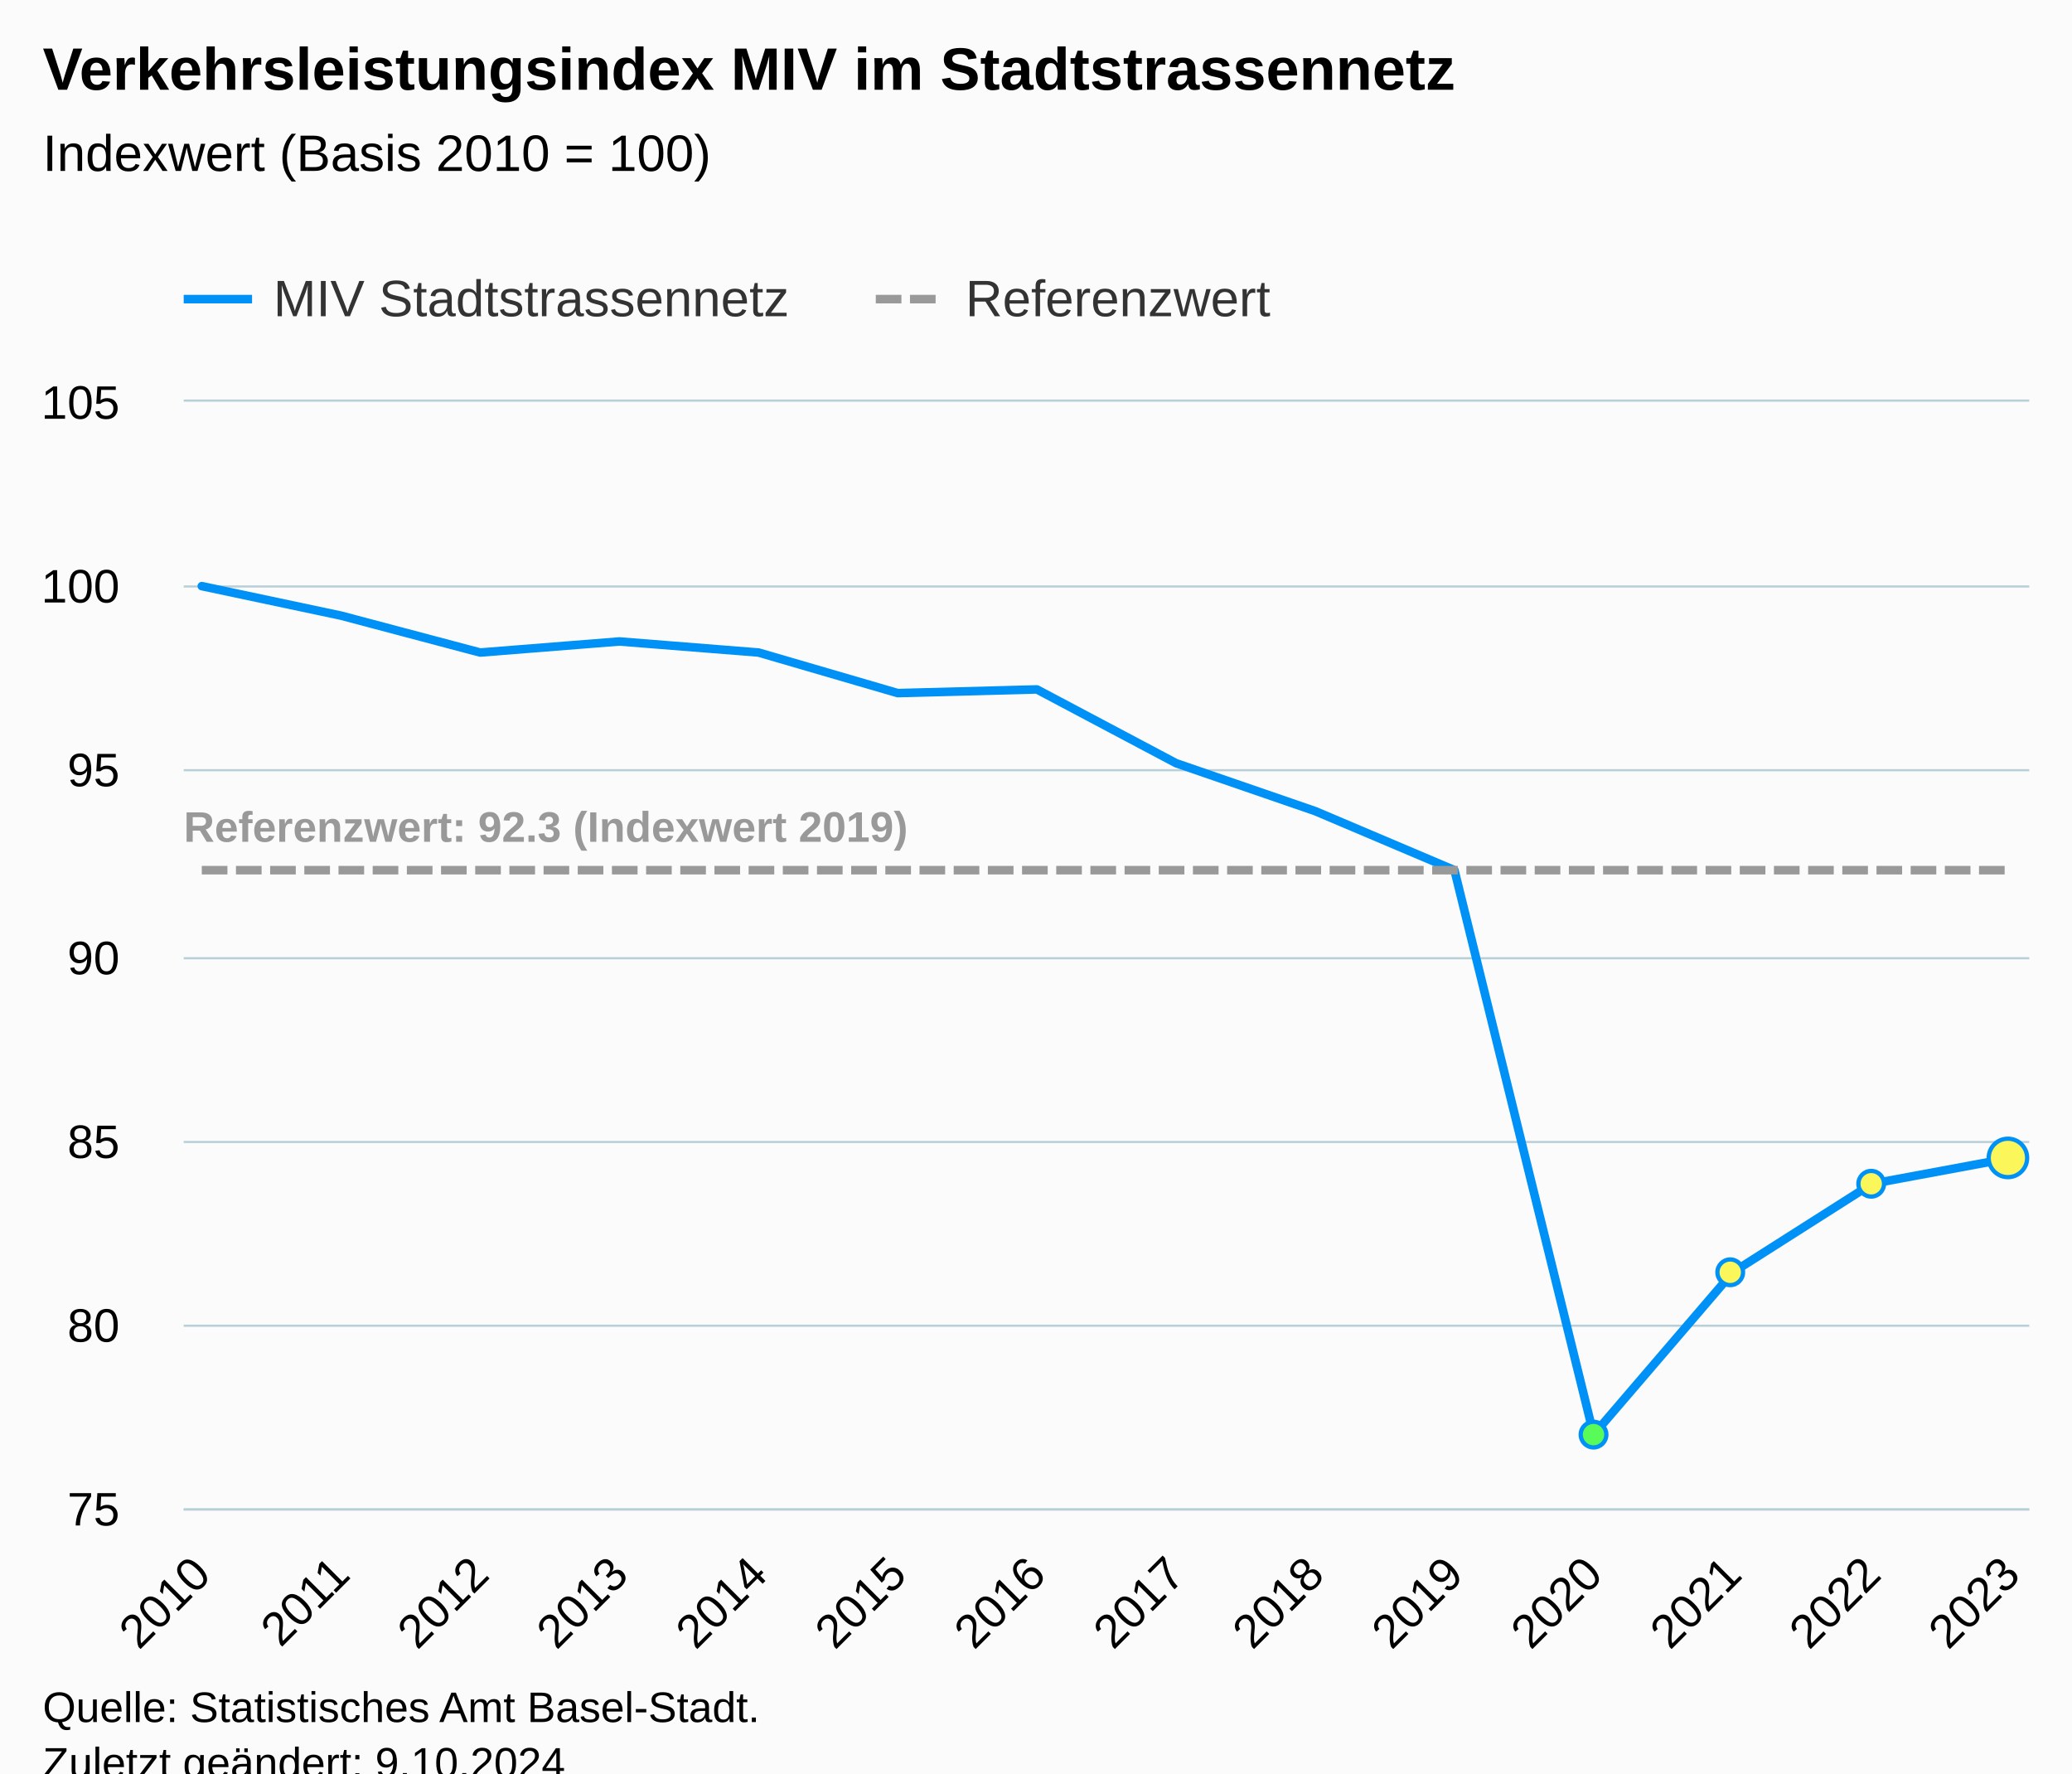
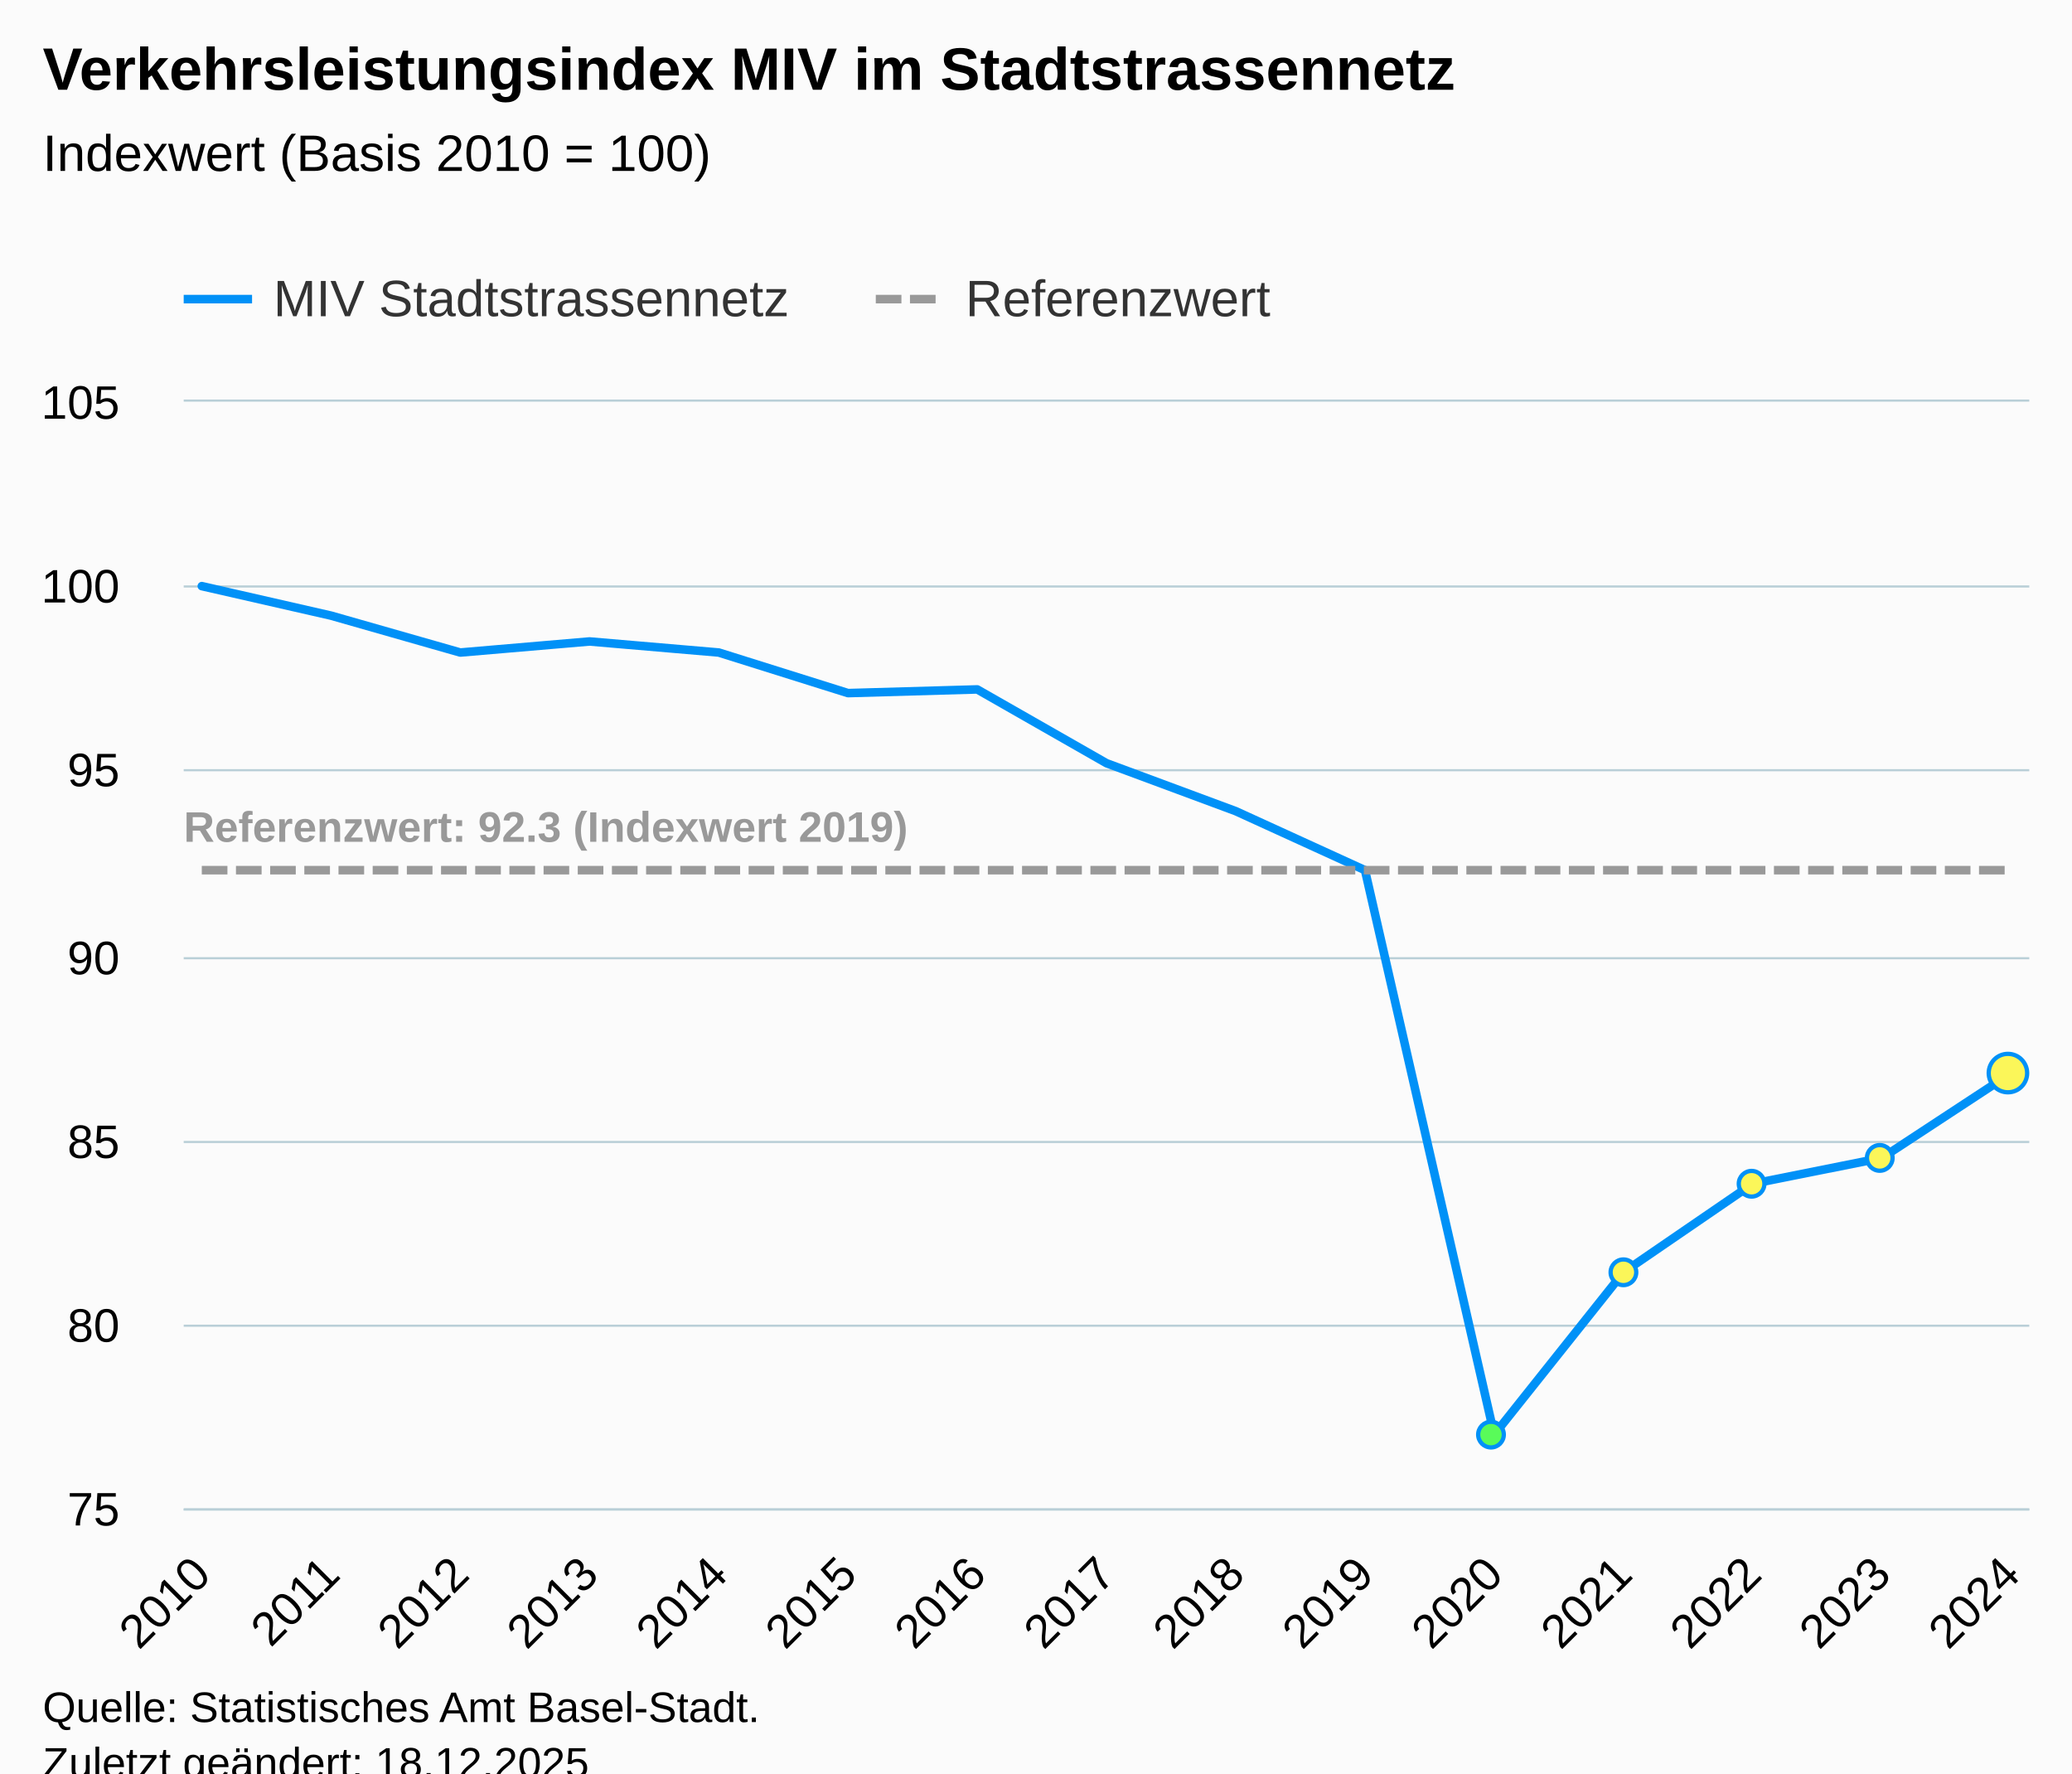
<svg xmlns="http://www.w3.org/2000/svg" version="1.1" class="highcharts-root" style="font-family:Arial;font-size:12px;" viewBox="0 0 485 415">
  <defs>
-     <clipPath id="highcharts-oqsxtk6-49-">
+     <clipPath id="highcharts-2rbp0dp-52-">
      <rect x="0" y="0" width="432" height="259" fill="none" />
    </clipPath>
-     <clipPath id="highcharts-oqsxtk6-64-">
+     <clipPath id="highcharts-2rbp0dp-68-">
      <rect x="0" y="0" width="432" height="259" fill="none" />
    </clipPath>
-     <clipPath id="highcharts-oqsxtk6-93-">
+     <clipPath id="highcharts-2rbp0dp-99-">
      <rect x="43" y="94" width="432" height="259" fill="none" />
    </clipPath>
  </defs>
  <rect fill="#fbfbfb" class="highcharts-background" x="0" y="0" width="485" height="428" rx="0" ry="0" />
  <rect fill="none" class="highcharts-plot-background" x="43" y="94" width="432" height="259" />
  <g class="highcharts-pane-group" data-z-index="0" />
  <g class="highcharts-grid highcharts-xaxis-grid" data-z-index="1">
    <path fill="none" data-z-index="1" class="highcharts-grid-line" d="M 46.5 94 L 46.5 353" opacity="1" />
-     <path fill="none" data-z-index="1" class="highcharts-grid-line" d="M 79.5 94 L 79.5 353" opacity="1" />
-     <path fill="none" data-z-index="1" class="highcharts-grid-line" d="M 111.5 94 L 111.5 353" opacity="1" />
-     <path fill="none" data-z-index="1" class="highcharts-grid-line" d="M 144.5 94 L 144.5 353" opacity="1" />
-     <path fill="none" data-z-index="1" class="highcharts-grid-line" d="M 177.5 94 L 177.5 353" opacity="1" />
-     <path fill="none" data-z-index="1" class="highcharts-grid-line" d="M 209.5 94 L 209.5 353" opacity="1" />
-     <path fill="none" data-z-index="1" class="highcharts-grid-line" d="M 242.5 94 L 242.5 353" opacity="1" />
-     <path fill="none" data-z-index="1" class="highcharts-grid-line" d="M 274.5 94 L 274.5 353" opacity="1" />
-     <path fill="none" data-z-index="1" class="highcharts-grid-line" d="M 307.5 94 L 307.5 353" opacity="1" />
-     <path fill="none" data-z-index="1" class="highcharts-grid-line" d="M 339.5 94 L 339.5 353" opacity="1" />
-     <path fill="none" data-z-index="1" class="highcharts-grid-line" d="M 372.5 94 L 372.5 353" opacity="1" />
-     <path fill="none" data-z-index="1" class="highcharts-grid-line" d="M 405.5 94 L 405.5 353" opacity="1" />
-     <path fill="none" data-z-index="1" class="highcharts-grid-line" d="M 437.5 94 L 437.5 353" opacity="1" />
+     <path fill="none" data-z-index="1" class="highcharts-grid-line" d="M 76.5 94 L 76.5 353" opacity="1" />
+     <path fill="none" data-z-index="1" class="highcharts-grid-line" d="M 107.5 94 L 107.5 353" opacity="1" />
+     <path fill="none" data-z-index="1" class="highcharts-grid-line" d="M 137.5 94 L 137.5 353" opacity="1" />
+     <path fill="none" data-z-index="1" class="highcharts-grid-line" d="M 167.5 94 L 167.5 353" opacity="1" />
+     <path fill="none" data-z-index="1" class="highcharts-grid-line" d="M 197.5 94 L 197.5 353" opacity="1" />
+     <path fill="none" data-z-index="1" class="highcharts-grid-line" d="M 228.5 94 L 228.5 353" opacity="1" />
+     <path fill="none" data-z-index="1" class="highcharts-grid-line" d="M 258.5 94 L 258.5 353" opacity="1" />
+     <path fill="none" data-z-index="1" class="highcharts-grid-line" d="M 288.5 94 L 288.5 353" opacity="1" />
+     <path fill="none" data-z-index="1" class="highcharts-grid-line" d="M 319.5 94 L 319.5 353" opacity="1" />
+     <path fill="none" data-z-index="1" class="highcharts-grid-line" d="M 349.5 94 L 349.5 353" opacity="1" />
+     <path fill="none" data-z-index="1" class="highcharts-grid-line" d="M 379.5 94 L 379.5 353" opacity="1" />
+     <path fill="none" data-z-index="1" class="highcharts-grid-line" d="M 409.5 94 L 409.5 353" opacity="1" />
+     <path fill="none" data-z-index="1" class="highcharts-grid-line" d="M 440.5 94 L 440.5 353" opacity="1" />
    <path fill="none" data-z-index="1" class="highcharts-grid-line" d="M 470.5 94 L 470.5 353" opacity="1" />
  </g>
  <g class="highcharts-grid highcharts-yaxis-grid" data-z-index="1">
    <path fill="none" stroke="#B9CFD7" stroke-width="0.5" data-z-index="1" class="highcharts-grid-line" d="M 43 353.25 L 475 353.25" opacity="1" />
    <path fill="none" stroke="#B9CFD7" stroke-width="0.5" data-z-index="1" class="highcharts-grid-line" d="M 43 310.25 L 475 310.25" opacity="1" />
    <path fill="none" stroke="#B9CFD7" stroke-width="0.5" data-z-index="1" class="highcharts-grid-line" d="M 43 267.25 L 475 267.25" opacity="1" />
    <path fill="none" stroke="#B9CFD7" stroke-width="0.5" data-z-index="1" class="highcharts-grid-line" d="M 43 224.25 L 475 224.25" opacity="1" />
    <path fill="none" stroke="#B9CFD7" stroke-width="0.5" data-z-index="1" class="highcharts-grid-line" d="M 43 180.25 L 475 180.25" opacity="1" />
    <path fill="none" stroke="#B9CFD7" stroke-width="0.5" data-z-index="1" class="highcharts-grid-line" d="M 43 137.25 L 475 137.25" opacity="1" />
    <path fill="none" stroke="#B9CFD7" stroke-width="0.5" data-z-index="1" class="highcharts-grid-line" d="M 43 93.75 L 475 93.75" opacity="1" />
  </g>
  <rect fill="none" class="highcharts-plot-border" data-z-index="1" x="43" y="94" width="432" height="259" />
  <g class="highcharts-axis highcharts-xaxis" data-z-index="2">
    <path fill="none" class="highcharts-axis-line" stroke="#B9CFD7" stroke-width="0.5" data-z-index="7" d="M 43 353.25 L 475 353.25" />
  </g>
  <g class="highcharts-axis highcharts-yaxis" data-z-index="2">
    <path fill="none" class="highcharts-axis-line" data-z-index="7" d="M 43 94 L 43 353" />
  </g>
  <g class="highcharts-series-group" data-z-index="3">
-     <g class="highcharts-series highcharts-series-0 highcharts-line-series" data-z-index="0.1" opacity="1" transform="translate(43,94) scale(1 1)" clip-path="url(#highcharts-oqsxtk6-64-)">
-       <path fill="none" d="M 4.235 43.167 L 36.814 50.073 L 69.394 58.707 L 101.973 56.117 L 134.552 58.707 L 167.131 68.203 L 199.71 67.34 L 232.29 84.607 L 264.869 95.83 L 297.448 109.643 L 330.027 241.733 L 362.606 203.747 L 395.186 183.027 L 427.765 176.983" class="highcharts-graph" data-z-index="1" stroke="#0091f7" stroke-width="2" stroke-linejoin="round" stroke-linecap="round" />
+     <g class="highcharts-series highcharts-series-0 highcharts-line-series" data-z-index="0.1" opacity="1" transform="translate(43,94) scale(1 1)" clip-path="url(#highcharts-2rbp0dp-68-)">
+       <path fill="none" d="M 4.235 43.167 L 34.487 50.073 L 64.739 58.707 L 94.992 56.117 L 125.244 58.707 L 155.496 68.203 L 185.748 67.34 L 216 84.607 L 246.252 95.83 L 276.504 109.643 L 306.756 241.733 L 337.008 203.747 L 367.261 183.027 L 397.513 176.983 L 427.765 157.127" class="highcharts-graph" data-z-index="1" stroke="#0091f7" stroke-width="2" stroke-linejoin="round" stroke-linecap="round" />
    </g>
    <g class="highcharts-markers highcharts-series-0 highcharts-line-series" data-z-index="0.1" opacity="1" transform="translate(43,94) scale(1 1)" clip-path="none">
-       <path fill="#59fb59" d="M 330 244.733 A 3 3 0 1 1 330.003 244.733 Z" stroke="#0091f7" stroke-width="1" opacity="1" class="highcharts-point" />
-       <path fill="#fbf659" d="M 362 206.747 A 3 3 0 1 1 362.003 206.747 Z" stroke="#0091f7" stroke-width="1" opacity="1" class="highcharts-point" />
-       <path fill="#fbf659" d="M 395 186.027 A 3 3 0 1 1 395.003 186.027 Z" stroke="#0091f7" stroke-width="1" opacity="1" class="highcharts-point" />
-       <path fill="#fbf659" d="M 427 181.483 A 4.5 4.5 0 1 1 427.004 181.483 Z" stroke="#0091f7" stroke-width="1" opacity="1" class="highcharts-point" />
+       <path fill="#59fb59" d="M 306 244.733 A 3 3 0 1 1 306.003 244.733 Z" stroke="#0091f7" stroke-width="1" opacity="1" class="highcharts-point" />
+       <path fill="#fbf659" d="M 337 206.747 A 3 3 0 1 1 337.003 206.747 Z" stroke="#0091f7" stroke-width="1" opacity="1" class="highcharts-point" />
+       <path fill="#fbf659" d="M 367 186.027 A 3 3 0 1 1 367.003 186.027 Z" stroke="#0091f7" stroke-width="1" opacity="1" class="highcharts-point" />
+       <path fill="#fbf659" d="M 397 179.983 A 3 3 0 1 1 397.003 179.983 Z" stroke="#0091f7" stroke-width="1" opacity="1" class="highcharts-point" />
+       <path fill="#fbf659" d="M 427 161.627 A 4.5 4.5 0 1 1 427.004 161.627 Z" stroke="#0091f7" stroke-width="1" opacity="1" class="highcharts-point" />
    </g>
-     <g class="highcharts-series highcharts-series-1 highcharts-line-series" data-z-index="0.1" opacity="1" transform="translate(43,94) scale(1 1)" clip-path="url(#highcharts-oqsxtk6-64-)">
-       <path fill="none" d="M 4.235 109.643 L 36.814 109.643 L 69.394 109.643 L 101.973 109.643 L 134.552 109.643 L 167.131 109.643 L 199.71 109.643 L 232.29 109.643 L 264.869 109.643 L 297.448 109.643 L 330.027 109.643 L 362.606 109.643 L 395.186 109.643 L 427.765 109.643" class="highcharts-graph" data-z-index="1" stroke="#999999" stroke-width="2" stroke-dasharray="6,2" />
+     <g class="highcharts-series highcharts-series-1 highcharts-line-series" data-z-index="0.1" opacity="1" transform="translate(43,94) scale(1 1)" clip-path="url(#highcharts-2rbp0dp-68-)">
+       <path fill="none" d="M 4.235 109.643 L 34.487 109.643 L 64.739 109.643 L 94.992 109.643 L 125.244 109.643 L 155.496 109.643 L 185.748 109.643 L 216 109.643 L 246.252 109.643 L 276.504 109.643 L 306.756 109.643 L 337.008 109.643 L 367.261 109.643 L 397.513 109.643 L 427.765 109.643" class="highcharts-graph" data-z-index="1" stroke="#999999" stroke-width="2" stroke-dasharray="6,2" />
    </g>
    <g class="highcharts-markers highcharts-series-1 highcharts-line-series" data-z-index="0.1" opacity="1" transform="translate(43,94) scale(1 1)" clip-path="none" />
-     <g class="highcharts-series highcharts-series-2 highcharts-line-series highcharts-color-0" visibility="hidden" data-z-index="0.1" opacity="1" transform="translate(43,94) scale(1 1)" clip-path="url(#highcharts-oqsxtk6-64-)">
-       <path fill="none" d="M 330.027 906.5 L 362.606 897.867 L 395.186 897.867 L 427.765 897.867" class="highcharts-graph" data-z-index="1" stroke="#7cb5ec" stroke-width="2" stroke-linejoin="round" stroke-linecap="round" />
+     <g class="highcharts-series highcharts-series-2 highcharts-line-series highcharts-color-0" visibility="hidden" data-z-index="0.1" opacity="1" transform="translate(43,94) scale(1 1)" clip-path="url(#highcharts-2rbp0dp-68-)">
+       <path fill="none" d="M 306.756 906.5 L 337.008 897.867 L 367.261 897.867 L 397.513 897.867 L 427.765 897.867" class="highcharts-graph" data-z-index="1" stroke="#7cb5ec" stroke-width="2" stroke-linejoin="round" stroke-linecap="round" />
    </g>
    <g class="highcharts-markers highcharts-series-2 highcharts-line-series highcharts-color-0" visibility="hidden" data-z-index="0.1" opacity="1" transform="translate(43,94) scale(1 1)" clip-path="none" />
  </g>
  <text x="10" text-anchor="start" class="highcharts-title" data-z-index="4" style="color:#000000;font-size:14px;font-weight:bold;fill:#000000;" y="21">
    <tspan>Verkehrsleistungsindex MIV im Stadtstrassennetz</tspan>
  </text>
  <text x="10" text-anchor="start" class="highcharts-subtitle" data-z-index="4" style="color:#000000;font-size:12px;font-weight:normal;fill:#000000;" y="40">
    <tspan>Indexwert (Basis 2010 = 100)</tspan>
  </text>
  <text x="10" text-anchor="start" class="highcharts-caption" data-z-index="4" style="color:#666666;fill:#666666;" y="400" />
  <g class="highcharts-data-labels highcharts-series-1 highcharts-line-series" data-z-index="6" opacity="1" transform="translate(43,94) scale(1 1)">
    <g class="highcharts-label highcharts-data-label highcharts-data-label-color-undefined" data-z-index="1" transform="translate(-5,88)">
      <text x="5" data-z-index="1" y="15" style="color:#999999;font-size:10px;font-weight:bold;fill:#999999;">
        <tspan>Referenzwert: 92.3 (Indexwert 2019)</tspan>
      </text>
    </g>
  </g>
  <g class="highcharts-legend" data-z-index="7" transform="translate(35,56)">
    <rect fill="none" class="highcharts-legend-box" rx="0" ry="0" x="0" y="0" width="271" height="26" visibility="visible" />
    <g data-z-index="1">
      <g>
        <g class="highcharts-legend-item highcharts-line-series highcharts-color-undefined highcharts-series-0" data-z-index="1" transform="translate(8,3)">
          <path fill="none" d="M 0 11 L 16 11" class="highcharts-graph" stroke="#0091f7" stroke-width="2" />
          <text x="21" style="color:#333333;cursor:pointer;font-size:12px;font-weight:normal;fill:#333333;" text-anchor="start" data-z-index="2" y="15">
            <tspan>MIV Stadtstrassennetz</tspan>
          </text>
        </g>
        <g class="highcharts-legend-item highcharts-line-series highcharts-color-undefined highcharts-series-1" data-z-index="1" transform="translate(170,3)">
          <path fill="none" d="M 0 11 L 16 11" class="highcharts-graph" stroke-dasharray="6,2" stroke="#999999" stroke-width="2" />
          <text x="21" y="15" style="color:#333333;cursor:pointer;font-size:12px;font-weight:normal;fill:#333333;" text-anchor="start" data-z-index="2">
            <tspan>Referenzwert</tspan>
          </text>
        </g>
      </g>
    </g>
  </g>
  <g class="highcharts-axis-labels highcharts-xaxis-labels" data-z-index="7">
    <text x="49.828" style="color:#000000;cursor:default;font-size:11px;fill:#000000;" text-anchor="end" transform="translate(0,0) rotate(-45 49.82802 369)" y="369" opacity="1">2010</text>
-     <text x="82.407" style="color:#000000;cursor:default;font-size:11px;fill:#000000;" text-anchor="end" transform="translate(0,0) rotate(-45 82.4072 369)" y="369" opacity="1">2011</text>
-     <text x="114.986" style="color:#000000;cursor:default;font-size:11px;fill:#000000;" text-anchor="end" transform="translate(0,0) rotate(-45 114.9864 369)" y="369" opacity="1">2012</text>
-     <text x="147.566" style="color:#000000;cursor:default;font-size:11px;fill:#000000;" text-anchor="end" transform="translate(0,0) rotate(-45 147.5656 369)" y="369" opacity="1">2013</text>
-     <text x="180.145" style="color:#000000;cursor:default;font-size:11px;fill:#000000;" text-anchor="end" transform="translate(0,0) rotate(-45 180.1448 369)" y="369" opacity="1">2014</text>
-     <text x="212.724" style="color:#000000;cursor:default;font-size:11px;fill:#000000;" text-anchor="end" transform="translate(0,0) rotate(-45 212.7239 369)" y="369" opacity="1">2015</text>
-     <text x="245.303" style="color:#000000;cursor:default;font-size:11px;fill:#000000;" text-anchor="end" transform="translate(0,0) rotate(-45 245.3031 369)" y="369" opacity="1">2016</text>
-     <text x="277.882" style="color:#000000;cursor:default;font-size:11px;fill:#000000;" text-anchor="end" transform="translate(0,0) rotate(-45 277.8823 369)" y="369" opacity="1">2017</text>
-     <text x="310.462" style="color:#000000;cursor:default;font-size:11px;fill:#000000;" text-anchor="end" transform="translate(0,0) rotate(-45 310.4615 369)" y="369" opacity="1">2018</text>
-     <text x="343.041" style="color:#000000;cursor:default;font-size:11px;fill:#000000;" text-anchor="end" transform="translate(0,0) rotate(-45 343.0407 369)" y="369" opacity="1">2019</text>
-     <text x="375.62" style="color:#000000;cursor:default;font-size:11px;fill:#000000;" text-anchor="end" transform="translate(0,0) rotate(-45 375.6199 369)" y="369" opacity="1">2020</text>
-     <text x="408.199" style="color:#000000;cursor:default;font-size:11px;fill:#000000;" text-anchor="end" transform="translate(0,0) rotate(-45 408.1991 369)" y="369" opacity="1">2021</text>
-     <text x="440.778" style="color:#000000;cursor:default;font-size:11px;fill:#000000;" text-anchor="end" transform="translate(0,0) rotate(-45 440.7782 369)" y="369" opacity="1">2022</text>
-     <text x="473.357" style="color:#000000;cursor:default;font-size:11px;fill:#000000;" text-anchor="end" transform="translate(0,0) rotate(-45 473.3574 369)" y="369" opacity="1">2023</text>
+     <text x="80.08" style="color:#000000;cursor:default;font-size:11px;fill:#000000;" text-anchor="end" transform="translate(0,0) rotate(-45 80.08012 369)" y="369" opacity="1">2011</text>
+     <text x="110.332" style="color:#000000;cursor:default;font-size:11px;fill:#000000;" text-anchor="end" transform="translate(0,0) rotate(-45 110.3322 369)" y="369" opacity="1">2012</text>
+     <text x="140.584" style="color:#000000;cursor:default;font-size:11px;fill:#000000;" text-anchor="end" transform="translate(0,0) rotate(-45 140.5843 369)" y="369" opacity="1">2013</text>
+     <text x="170.836" style="color:#000000;cursor:default;font-size:11px;fill:#000000;" text-anchor="end" transform="translate(0,0) rotate(-45 170.8364 369)" y="369" opacity="1">2014</text>
+     <text x="201.089" style="color:#000000;cursor:default;font-size:11px;fill:#000000;" text-anchor="end" transform="translate(0,0) rotate(-45 201.0885 369)" y="369" opacity="1">2015</text>
+     <text x="231.341" style="color:#000000;cursor:default;font-size:11px;fill:#000000;" text-anchor="end" transform="translate(0,0) rotate(-45 231.3406 369)" y="369" opacity="1">2016</text>
+     <text x="261.593" style="color:#000000;cursor:default;font-size:11px;fill:#000000;" text-anchor="end" transform="translate(0,0) rotate(-45 261.5927 369)" y="369" opacity="1">2017</text>
+     <text x="291.845" style="color:#000000;cursor:default;font-size:11px;fill:#000000;" text-anchor="end" transform="translate(0,0) rotate(-45 291.8448 369)" y="369" opacity="1">2018</text>
+     <text x="322.097" style="color:#000000;cursor:default;font-size:11px;fill:#000000;" text-anchor="end" transform="translate(0,0) rotate(-45 322.0969 369)" y="369" opacity="1">2019</text>
+     <text x="352.349" style="color:#000000;cursor:default;font-size:11px;fill:#000000;" text-anchor="end" transform="translate(0,0) rotate(-45 352.349 369)" y="369" opacity="1">2020</text>
+     <text x="382.601" style="color:#000000;cursor:default;font-size:11px;fill:#000000;" text-anchor="end" transform="translate(0,0) rotate(-45 382.6011 369)" y="369" opacity="1">2021</text>
+     <text x="412.853" style="color:#000000;cursor:default;font-size:11px;fill:#000000;" text-anchor="end" transform="translate(0,0) rotate(-45 412.8532 369)" y="369" opacity="1">2022</text>
+     <text x="443.105" style="color:#000000;cursor:default;font-size:11px;fill:#000000;" text-anchor="end" transform="translate(0,0) rotate(-45 443.1053 369)" y="369" opacity="1">2023</text>
+     <text x="473.357" style="color:#000000;cursor:default;font-size:11px;fill:#000000;" text-anchor="end" transform="translate(0,0) rotate(-45 473.3574 369)" y="369" opacity="1">2024</text>
  </g>
  <g class="highcharts-axis-labels highcharts-yaxis-labels" data-z-index="7">
    <text x="28" style="color:#000000;cursor:default;font-size:11px;fill:#000000;" text-anchor="end" transform="translate(0,0)" y="357" opacity="1">75</text>
    <text x="28" style="color:#000000;cursor:default;font-size:11px;fill:#000000;" text-anchor="end" transform="translate(0,0)" y="314" opacity="1">80</text>
    <text x="28" style="color:#000000;cursor:default;font-size:11px;fill:#000000;" text-anchor="end" transform="translate(0,0)" y="271" opacity="1">85</text>
    <text x="28" style="color:#000000;cursor:default;font-size:11px;fill:#000000;" text-anchor="end" transform="translate(0,0)" y="228" opacity="1">90</text>
    <text x="28" style="color:#000000;cursor:default;font-size:11px;fill:#000000;" text-anchor="end" transform="translate(0,0)" y="184" opacity="1">95</text>
    <text x="28" style="color:#000000;cursor:default;font-size:11px;fill:#000000;" text-anchor="end" transform="translate(0,0)" y="141" opacity="1">100</text>
    <text x="28" style="color:#000000;cursor:default;font-size:11px;fill:#000000;" text-anchor="end" transform="translate(0,0)" y="98" opacity="1">105</text>
  </g>
  <text x="10" class="highcharts-credits" text-anchor="start" data-z-index="8" style="cursor:default;color:#000000;font-size:10px;fill:#000000;" y="403">
    <tspan>Quelle: Statistisches Amt Basel-Stadt.</tspan>
-     <tspan x="10" dy="13">Zuletzt geändert: 9.10.2024</tspan>
+     <tspan x="10" dy="13">Zuletzt geändert: 18.12.2025</tspan>
  </text>
-   <g class="highcharts-control-points" data-z-index="99" clip-path="url(#highcharts-oqsxtk6-93-)" />
+   <g class="highcharts-control-points" data-z-index="99" clip-path="url(#highcharts-2rbp0dp-99-)" />
</svg>
